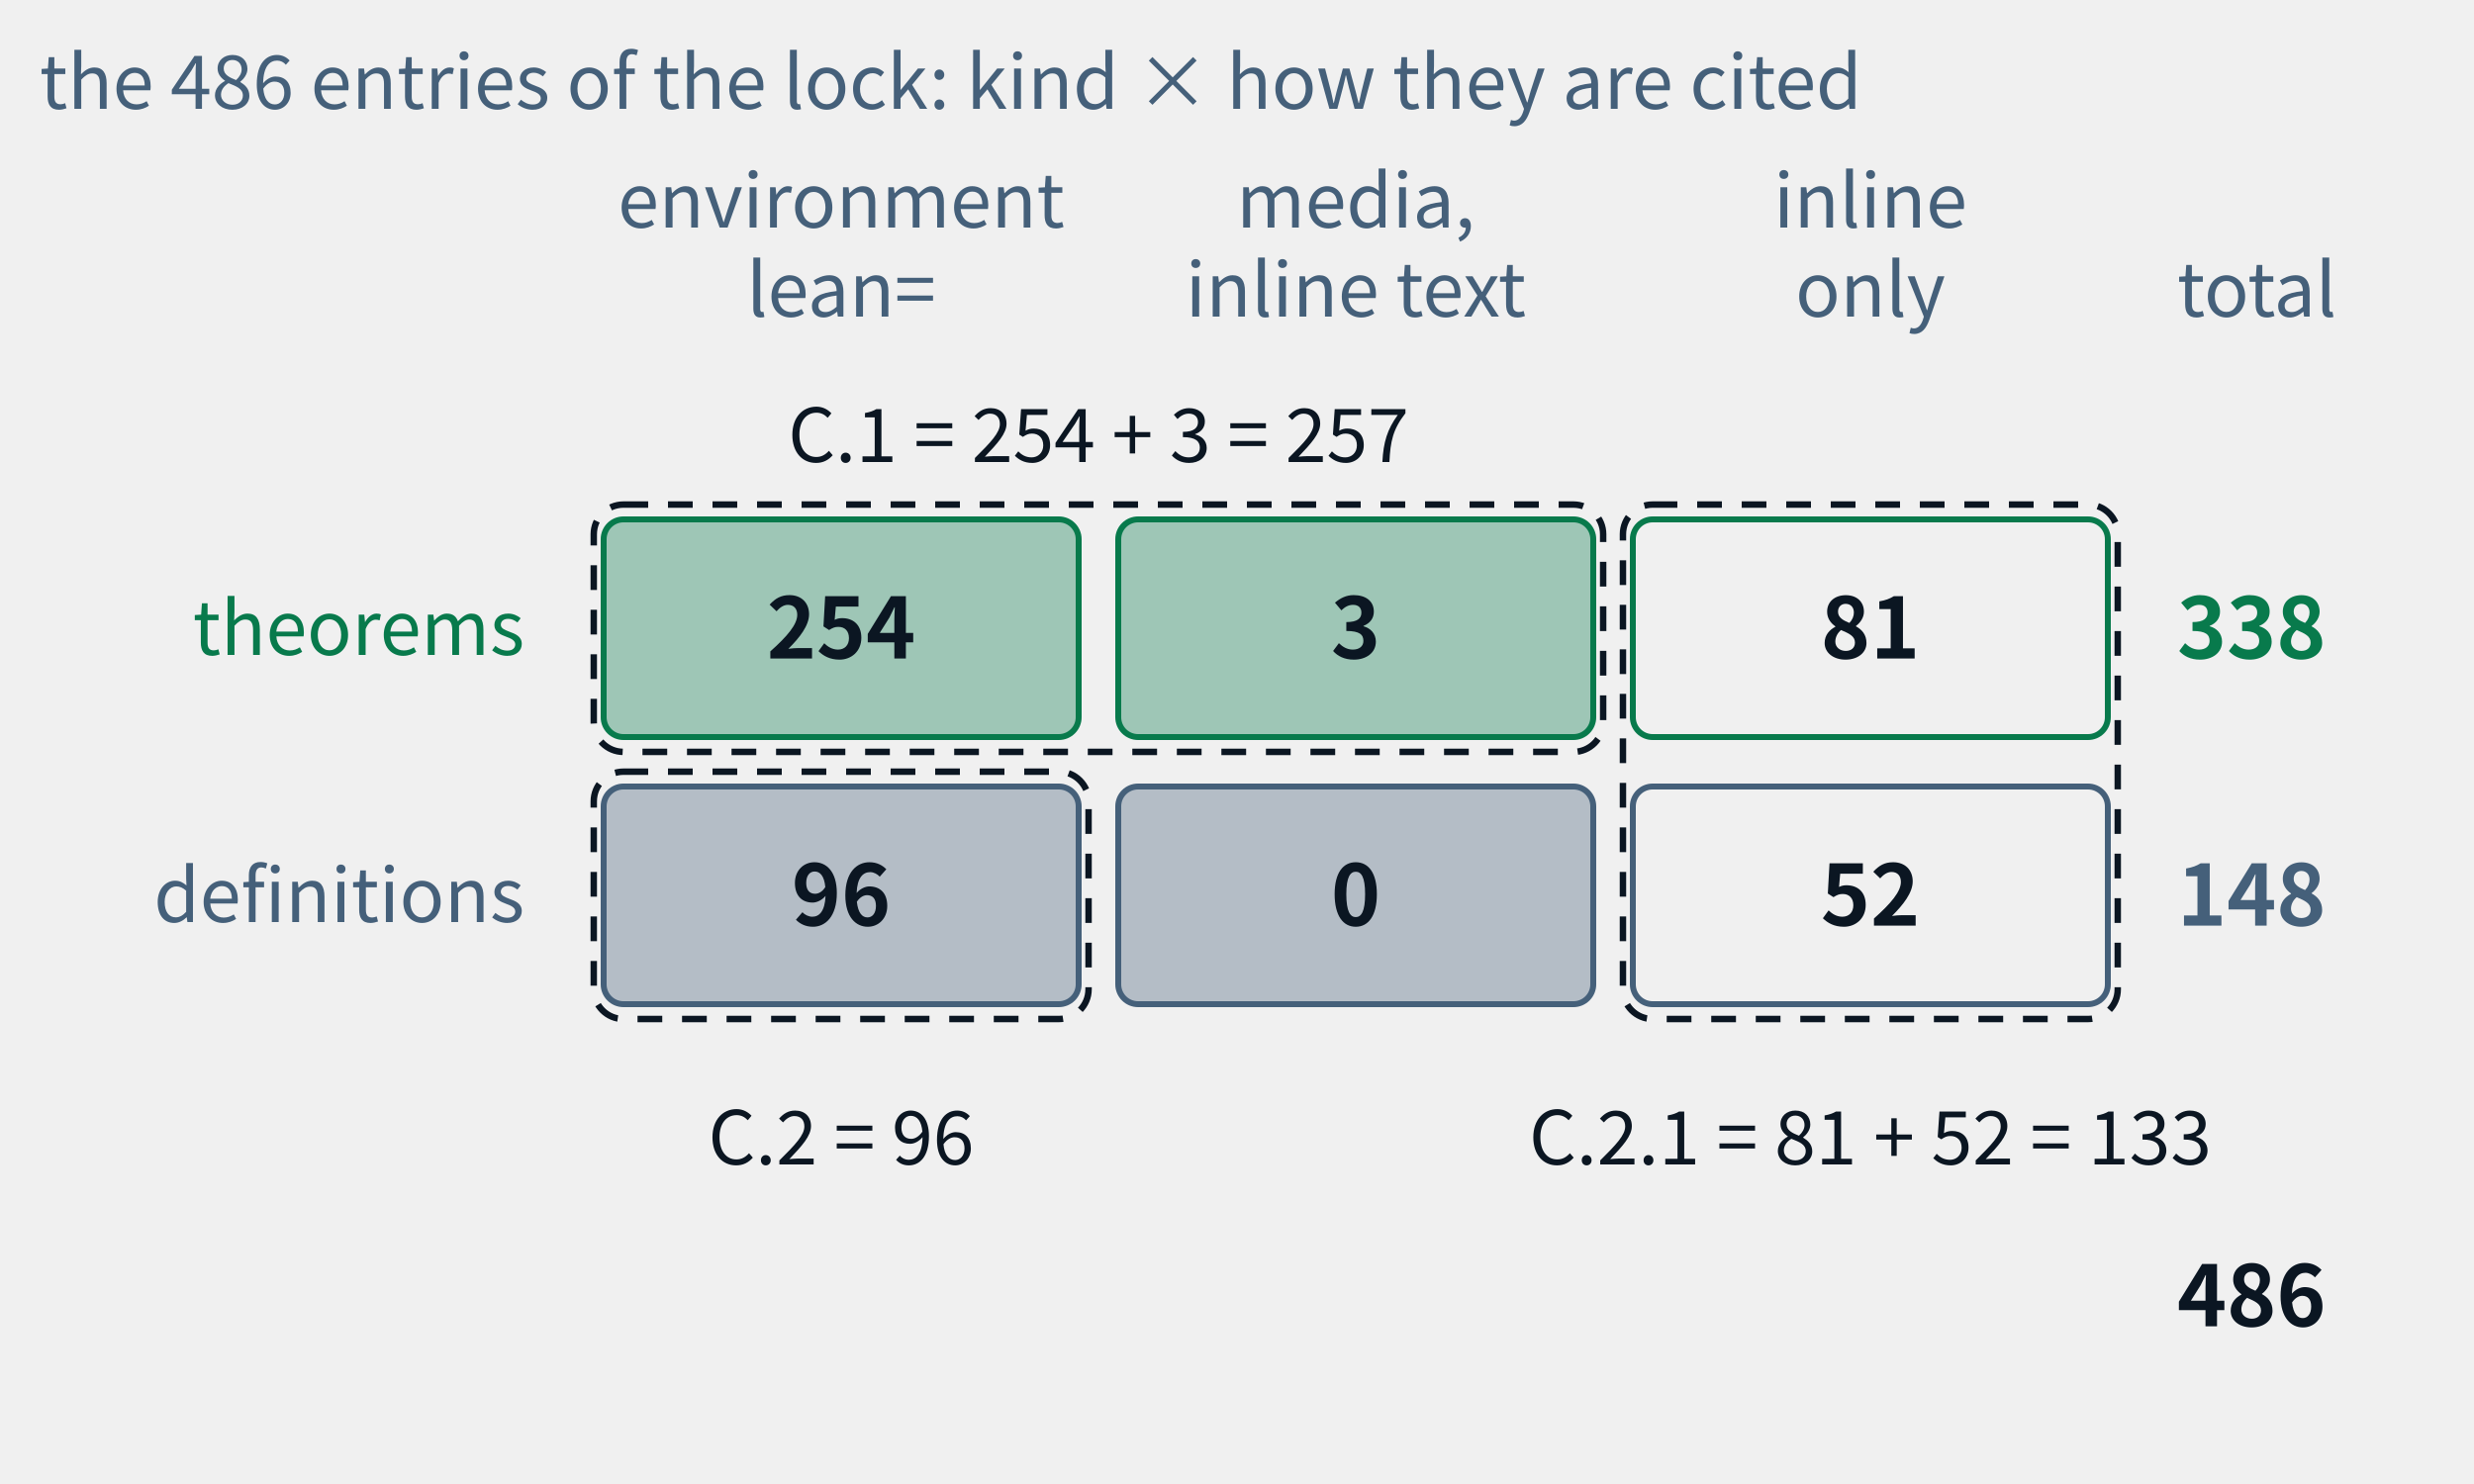
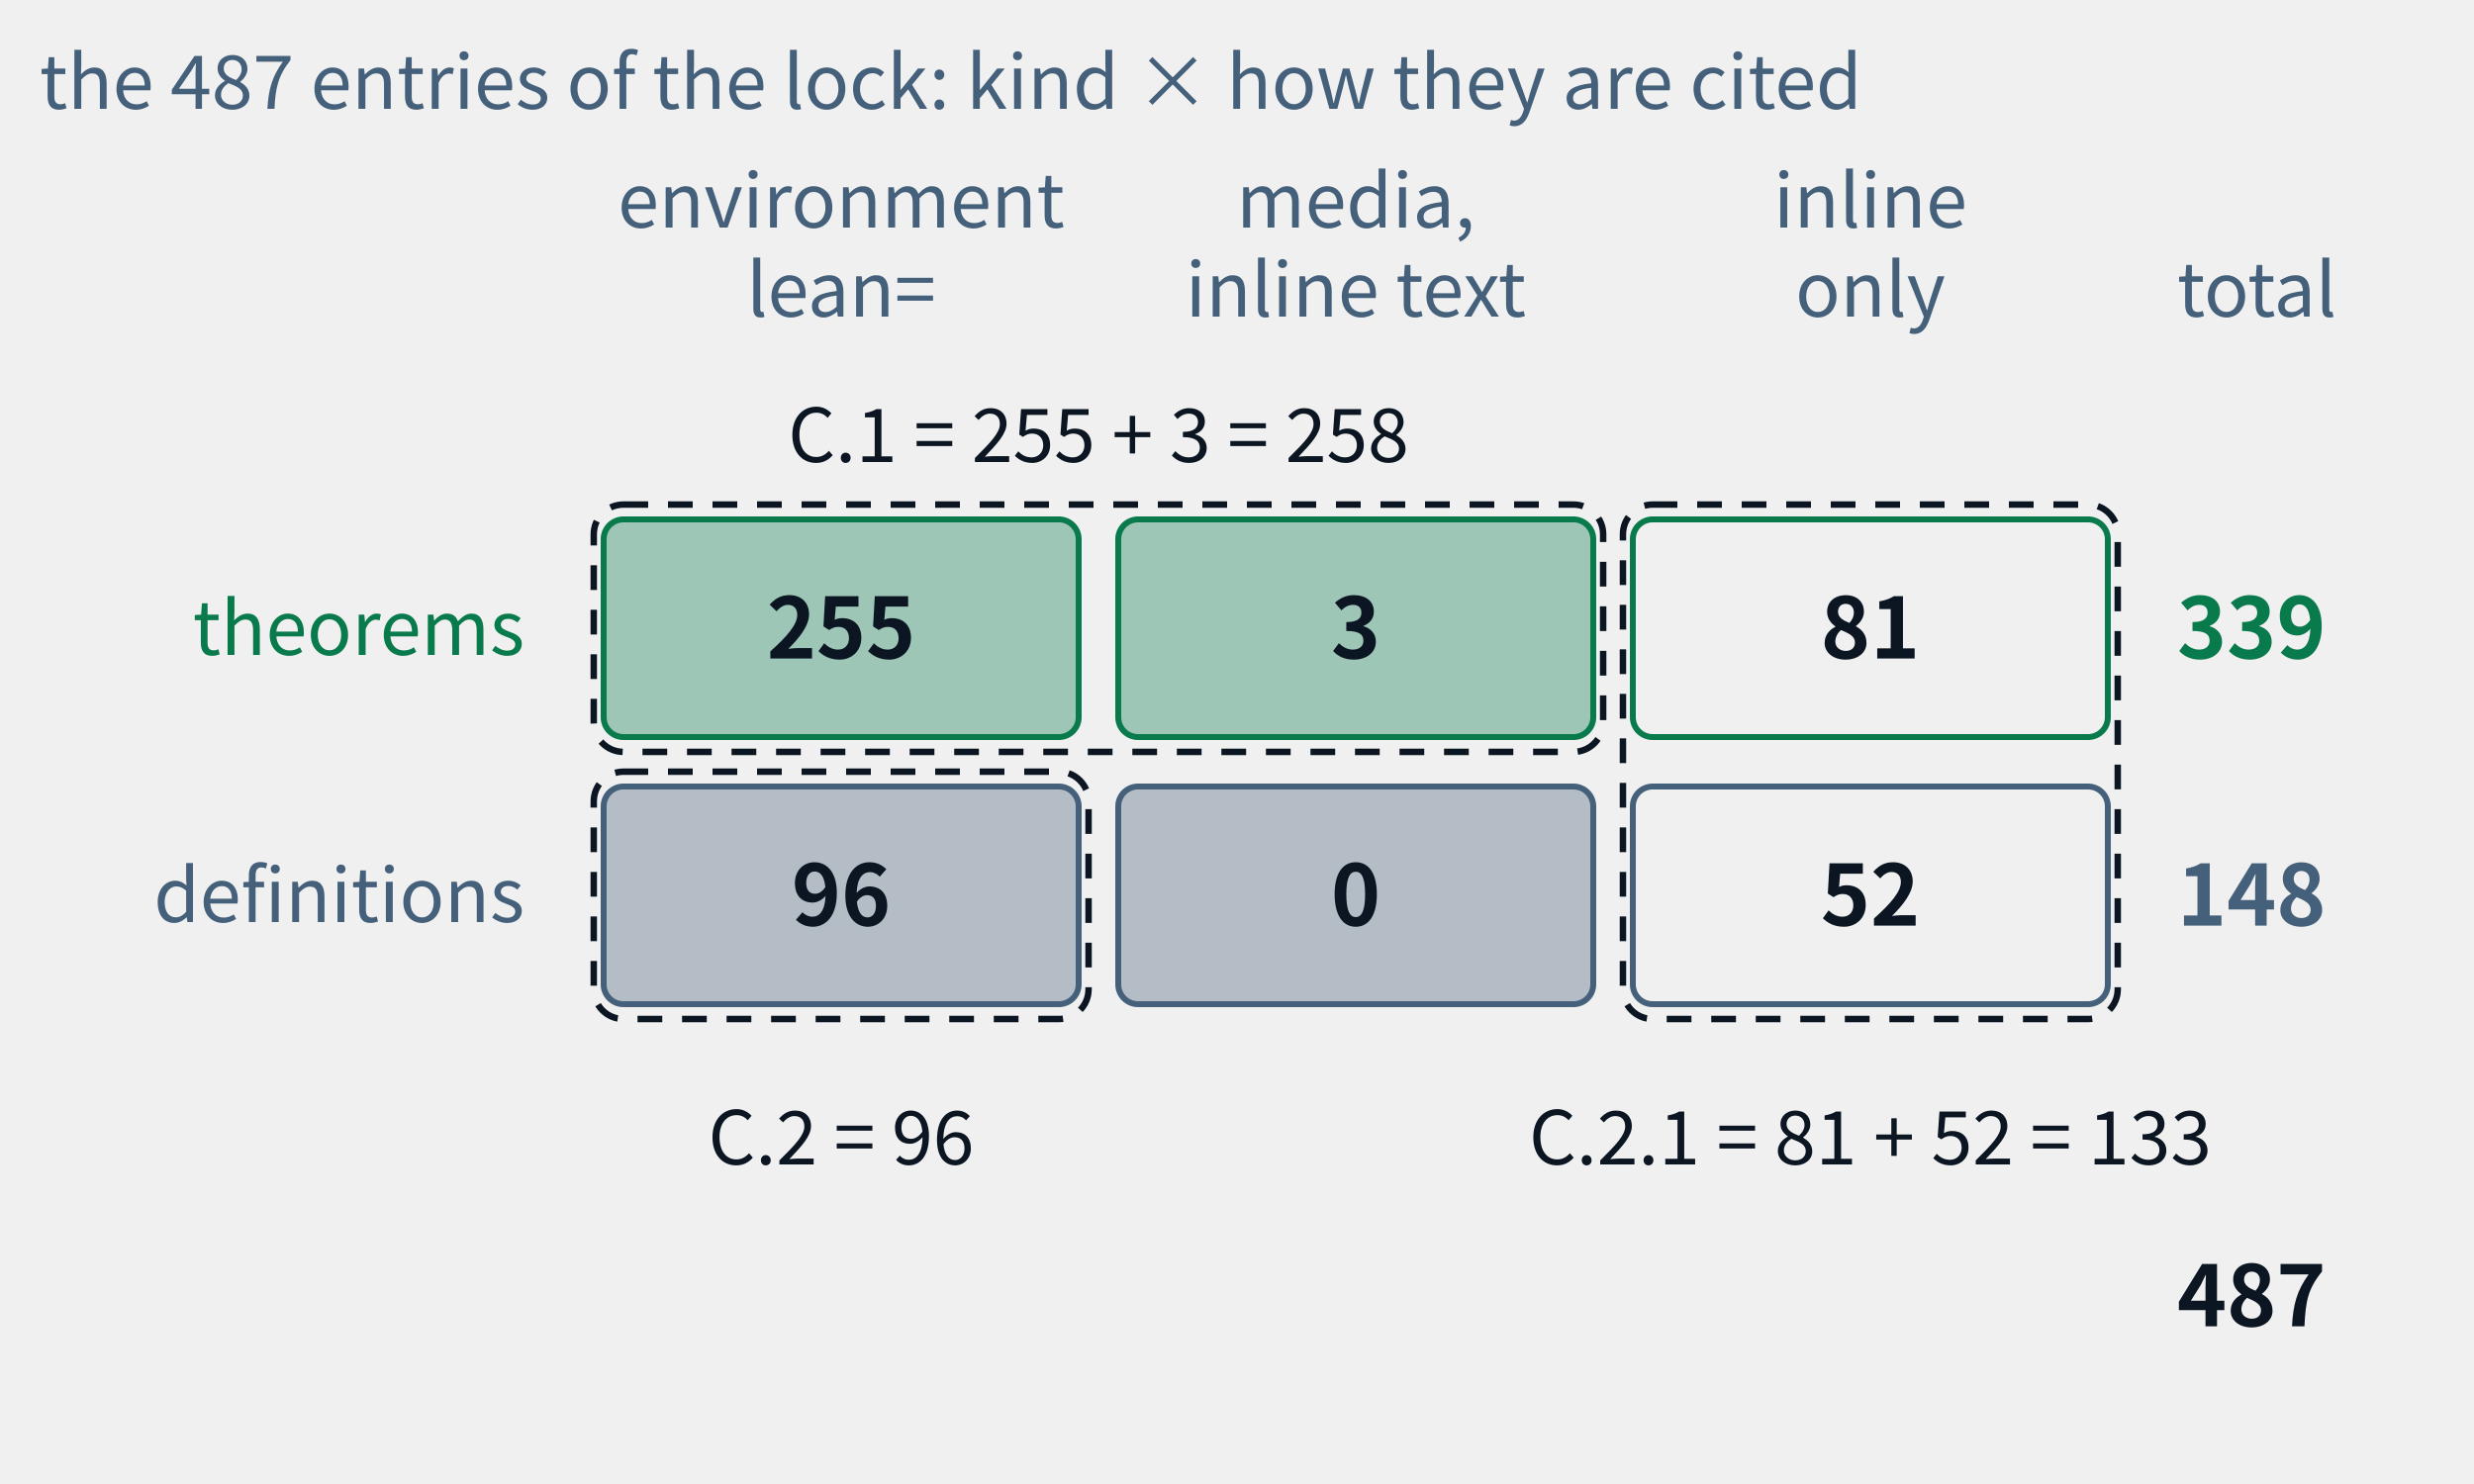
- <svg xmlns="http://www.w3.org/2000/svg" class="tr-fig" data-tr-fig="appc-ledger" data-lang="en" viewBox="0 0 500 300" width="500" height="300" font-family="'Noto Sans SC', 'Noto Sans CJK SC', 'Source Sans 3', 'PingFang SC', 'Microsoft YaHei', system-ui, sans-serif" role="img" aria-label="A ledger of two rows and three columns: the rows are theorems and definitions, the columns are cited with lean= in an environment, cited by media and only inline in the text, and reached by inline links only. The theorem row reads 254, 3, 81, total 338; the definition row 96, 0, 52, total 148; in all 486. Three dashed frames mark the three indexes of appendix C: C.1 = 254 + 3 = 257, C.2 = 96, C.2.1 = 81 + 52 = 133.">
+ <svg xmlns="http://www.w3.org/2000/svg" class="tr-fig" data-tr-fig="appc-ledger" data-lang="en" viewBox="0 0 500 300" width="500" height="300" font-family="'Noto Sans SC', 'Noto Sans CJK SC', 'Source Sans 3', 'PingFang SC', 'Microsoft YaHei', system-ui, sans-serif" role="img" aria-label="A ledger of two rows and three columns: the rows are theorems and definitions, the columns are cited with lean= in an environment, cited by media and only inline in the text, and reached by inline links only. The theorem row reads 255, 3, 81, total 339; the definition row 96, 0, 52, total 148; in all 487. Three dashed frames mark the three indexes of appendix C: C.1 = 255 + 3 = 258, C.2 = 96, C.2.1 = 81 + 52 = 133.">
  <style>.ts-ink{stroke:#0b1622}.tf-ink{fill:#0b1622}.ts-dim{stroke:#45607a}.tf-dim{fill:#45607a}.ts-faint{stroke:#9db3c4}.tf-faint{fill:#9db3c4}.ts-edge{stroke:#b9d0dd}.tf-edge{fill:#b9d0dd}.ts-hot{stroke:#5f9bb5}.tf-hot{fill:#5f9bb5}.ts-bg{stroke:#ffffff}.tf-bg{fill:#ffffff}.ts-panel{stroke:#eef5f9}.tf-panel{fill:#eef5f9}.ts-sheet{stroke:#f7fbfd}.tf-sheet{fill:#f7fbfd}.ts-cyan{stroke:#007c8a}.tf-cyan{fill:#007c8a}.ts-magenta{stroke:#b0128f}.tf-magenta{fill:#b0128f}.ts-amber{stroke:#946200}.tf-amber{fill:#946200}.ts-violet{stroke:#5a45c8}.tf-violet{fill:#5a45c8}.ts-ok{stroke:#087a4c}.tf-ok{fill:#087a4c}.ts-warn{stroke:#c21f3a}.tf-warn{fill:#c21f3a}.ts-blue{stroke:#1d5fd0}.tf-blue{fill:#1d5fd0}.ts-orange{stroke:#b85410}.tf-orange{fill:#b85410}.ts-sigma{stroke:#28405a}.tf-sigma{fill:#28405a}@media (prefers-color-scheme:dark){.ts-ink{stroke:#d4efff}.tf-ink{fill:#d4efff}.ts-dim{stroke:#6f8ea5}.tf-dim{fill:#6f8ea5}.ts-faint{stroke:#34506a}.tf-faint{fill:#34506a}.ts-edge{stroke:#143049}.tf-edge{fill:#143049}.ts-hot{stroke:#1f5d7c}.tf-hot{fill:#1f5d7c}.ts-bg{stroke:#03060c}.tf-bg{fill:#03060c}.ts-panel{stroke:#07101b}.tf-panel{fill:#07101b}.ts-sheet{stroke:#050c16}.tf-sheet{fill:#050c16}.ts-cyan{stroke:#19f0ff}.tf-cyan{fill:#19f0ff}.ts-magenta{stroke:#ff2fd0}.tf-magenta{fill:#ff2fd0}.ts-amber{stroke:#ffc83d}.tf-amber{fill:#ffc83d}.ts-violet{stroke:#9d8cff}.tf-violet{fill:#9d8cff}.ts-ok{stroke:#46ffb2}.tf-ok{fill:#46ffb2}.ts-warn{stroke:#ff5064}.tf-warn{fill:#ff5064}.ts-blue{stroke:#2a7bff}.tf-blue{fill:#2a7bff}.ts-orange{stroke:#ff8a3c}.tf-orange{fill:#ff8a3c}.ts-sigma{stroke:#cfe3ff}.tf-sigma{fill:#cfe3ff}}</style>
  <text class="tf-dim" x="170" y="46" font-size="15" text-anchor="middle">environment</text>
  <text class="tf-dim" x="170" y="64" font-size="15" text-anchor="middle">lean=</text>
  <text class="tf-dim" x="274" y="46" font-size="15" text-anchor="middle">media,</text>
  <text class="tf-dim" x="274" y="64" font-size="15" text-anchor="middle">inline text</text>
  <text class="tf-dim" x="378" y="46" font-size="15" text-anchor="middle">inline</text>
  <text class="tf-dim" x="378" y="64" font-size="15" text-anchor="middle">only</text>
  <text class="tf-dim" x="440" y="64" font-size="15">total</text>
  <text class="tf-ok" x="106" y="132.4" font-size="15" text-anchor="end">theorems</text>
  <rect x="122" y="105" width="96" height="44" rx="4" class="ts-ok tf-ok" stroke-width="1.2" fill-opacity="0.35" />
-   <text class="tf-ink" x="170" y="133.12" font-size="17" text-anchor="middle" font-weight="600">254</text>
+   <text class="tf-ink" x="170" y="133.12" font-size="17" text-anchor="middle" font-weight="600">255</text>
  <rect x="226" y="105" width="96" height="44" rx="4" class="ts-ok tf-ok" stroke-width="1.2" fill-opacity="0.35" />
  <text class="tf-ink" x="274" y="133.12" font-size="17" text-anchor="middle" font-weight="600">3</text>
  <rect x="330" y="105" width="96" height="44" rx="4" class="ts-ok" stroke-width="1.2" fill="none" />
  <text class="tf-ink" x="378" y="133.12" font-size="17" text-anchor="middle" font-weight="600">81</text>
-   <text class="tf-ok" x="440" y="133.12" font-size="17" font-weight="600">338</text>
+   <text class="tf-ok" x="440" y="133.12" font-size="17" font-weight="600">339</text>
  <text class="tf-dim" x="106" y="186.4" font-size="15" text-anchor="end">definitions</text>
  <rect x="122" y="159" width="96" height="44" rx="4" class="ts-dim tf-dim" stroke-width="1.2" fill-opacity="0.35" />
  <text class="tf-ink" x="170" y="187.12" font-size="17" text-anchor="middle" font-weight="600">96</text>
  <rect x="226" y="159" width="96" height="44" rx="4" class="ts-dim tf-dim" stroke-width="1.2" fill-opacity="0.35" />
  <text class="tf-ink" x="274" y="187.12" font-size="17" text-anchor="middle" font-weight="600">0</text>
  <rect x="330" y="159" width="96" height="44" rx="4" class="ts-dim" stroke-width="1.2" fill="none" />
  <text class="tf-ink" x="378" y="187.12" font-size="17" text-anchor="middle" font-weight="600">52</text>
  <text class="tf-dim" x="440" y="187.12" font-size="17" font-weight="600">148</text>
-   <text class="tf-ink" x="440" y="268.12" font-size="17" font-weight="600">486</text>
+   <text class="tf-ink" x="440" y="268.12" font-size="17" font-weight="600">487</text>
  <rect x="120" y="102" width="204" height="50" rx="6" class="ts-ink" stroke-width="1.3" stroke-dasharray="5 4" fill="none" />
  <rect x="120" y="156" width="100" height="50" rx="6" class="ts-ink" stroke-width="1.3" stroke-dasharray="5 4" fill="none" />
  <rect x="328" y="102" width="100" height="104" rx="6" class="ts-ink" stroke-width="1.3" stroke-dasharray="5 4" fill="none" />
-   <text class="tf-ink" x="222" y="93.4" font-size="15" text-anchor="middle">C.1 = 254 + 3 = 257</text>
+   <text class="tf-ink" x="222" y="93.4" font-size="15" text-anchor="middle">C.1 = 255 + 3 = 258</text>
  <text class="tf-ink" x="170" y="235.4" font-size="15" text-anchor="middle">C.2 = 96</text>
  <text class="tf-ink" x="378" y="235.4" font-size="15" text-anchor="middle">C.2.1 = 81 + 52 = 133</text>
-   <text class="tf-dim" x="8" y="22" font-size="15">the 486 entries of the lock: kind × how they are cited</text>
+   <text class="tf-dim" x="8" y="22" font-size="15">the 487 entries of the lock: kind × how they are cited</text>
</svg>
